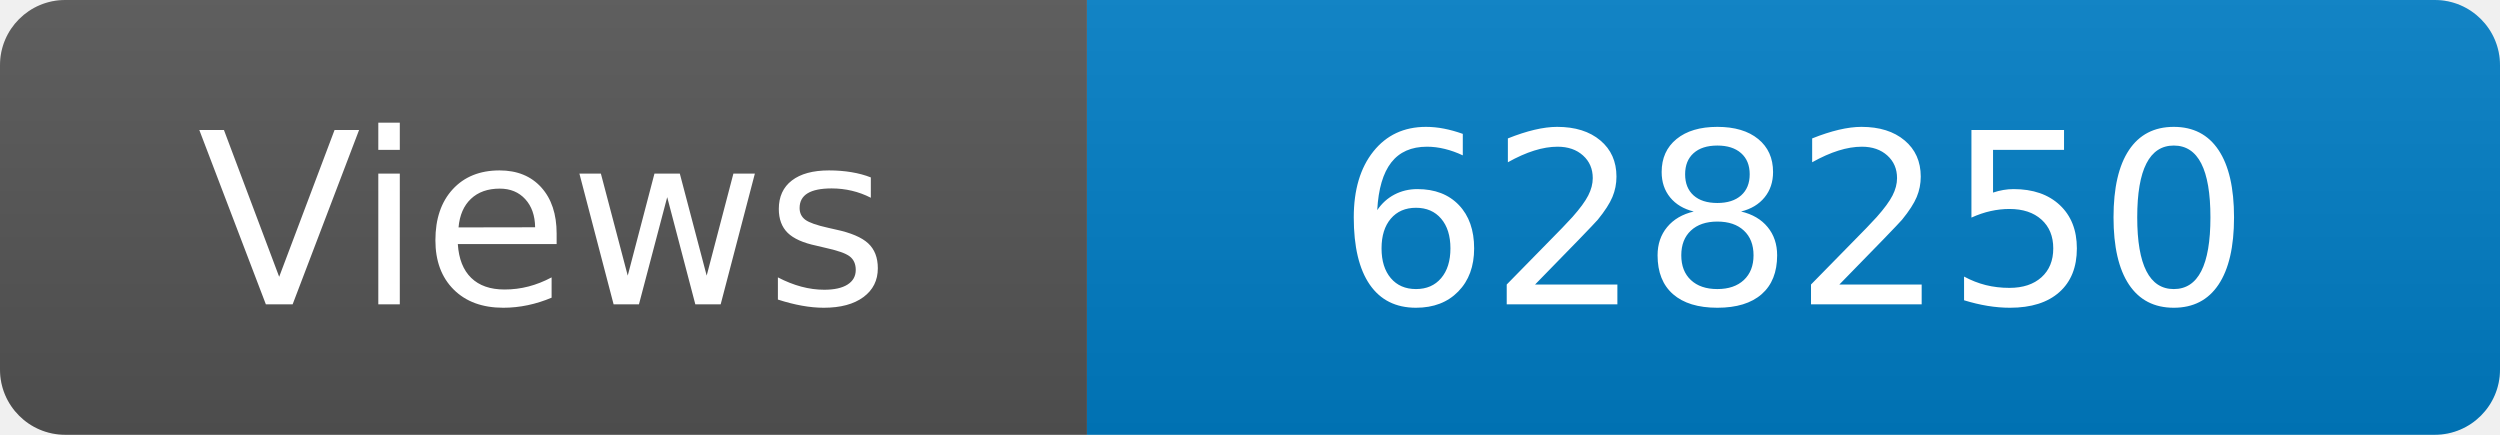
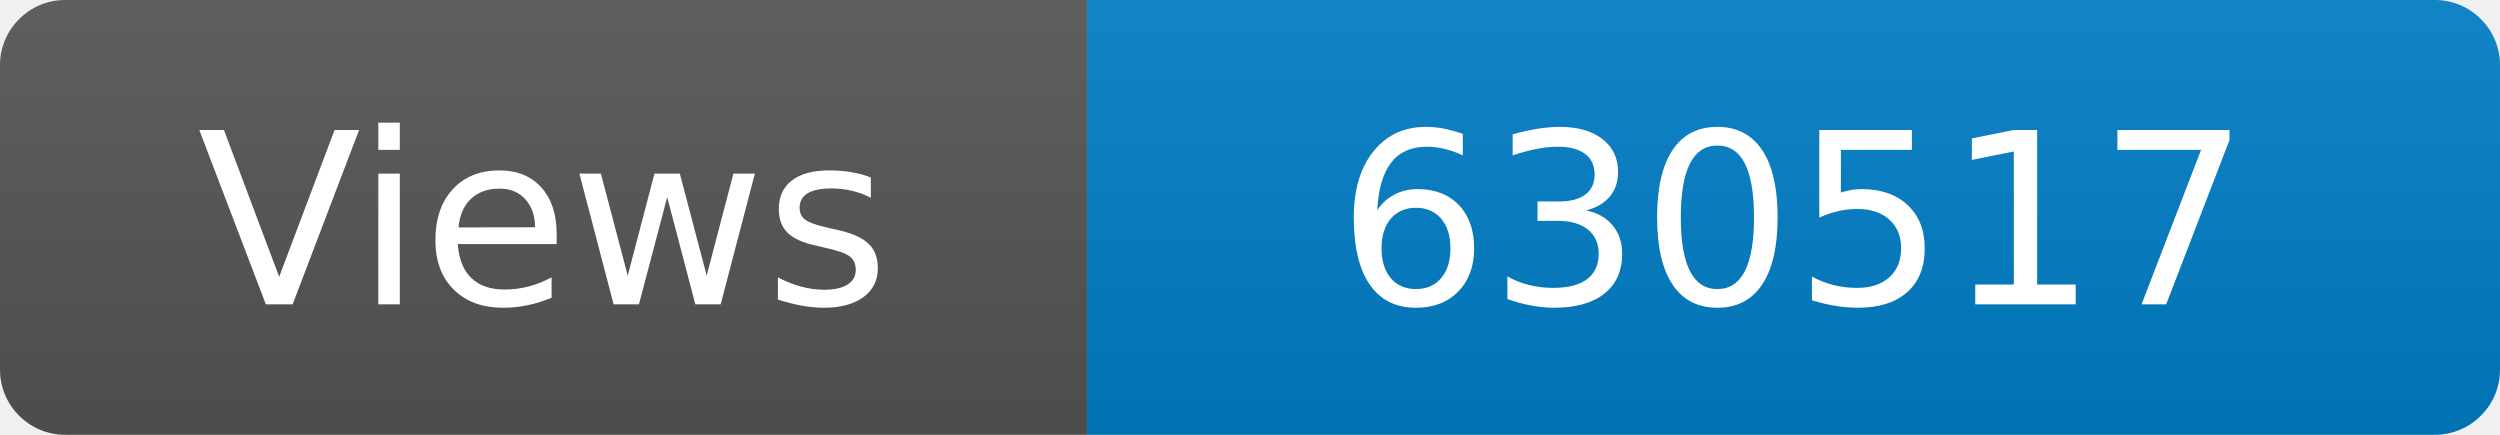
<svg xmlns="http://www.w3.org/2000/svg" width="115" height="20" role="img" aria-label="Maintained?: yes">
  <linearGradient id="s" x2="0" y2="100%">
    <stop offset="0" stop-color="#bbb" stop-opacity=".1" />
    <stop offset="1" stop-opacity=".1" />
  </linearGradient>
  <clipPath id="r">
    <rect width="115" height="20" rx="3" fill="#fff" />
  </clipPath>
  <g clip-path="url(#r)">
    <rect width="50" height="20" fill="#555" />
    <rect x="50" width="160" height="20" fill="#007ec6" />
    <rect width="115" height="20" fill="url(#s)" />
  </g>
  <g fill="#fff" text-anchor="middle" font-family="Verdana,Geneva,DejaVu Sans,sans-serif" font-size="110">
    <text x="250" y="140" transform="scale(.1)" fill="#fff">Views</text>
-     <text x="825" y="140" transform="scale(.1)" fill="#fff">628250</text>
+     <text x="825" y="140" transform="scale(.1)" fill="#fff">630517</text>
  </g>
</svg>
